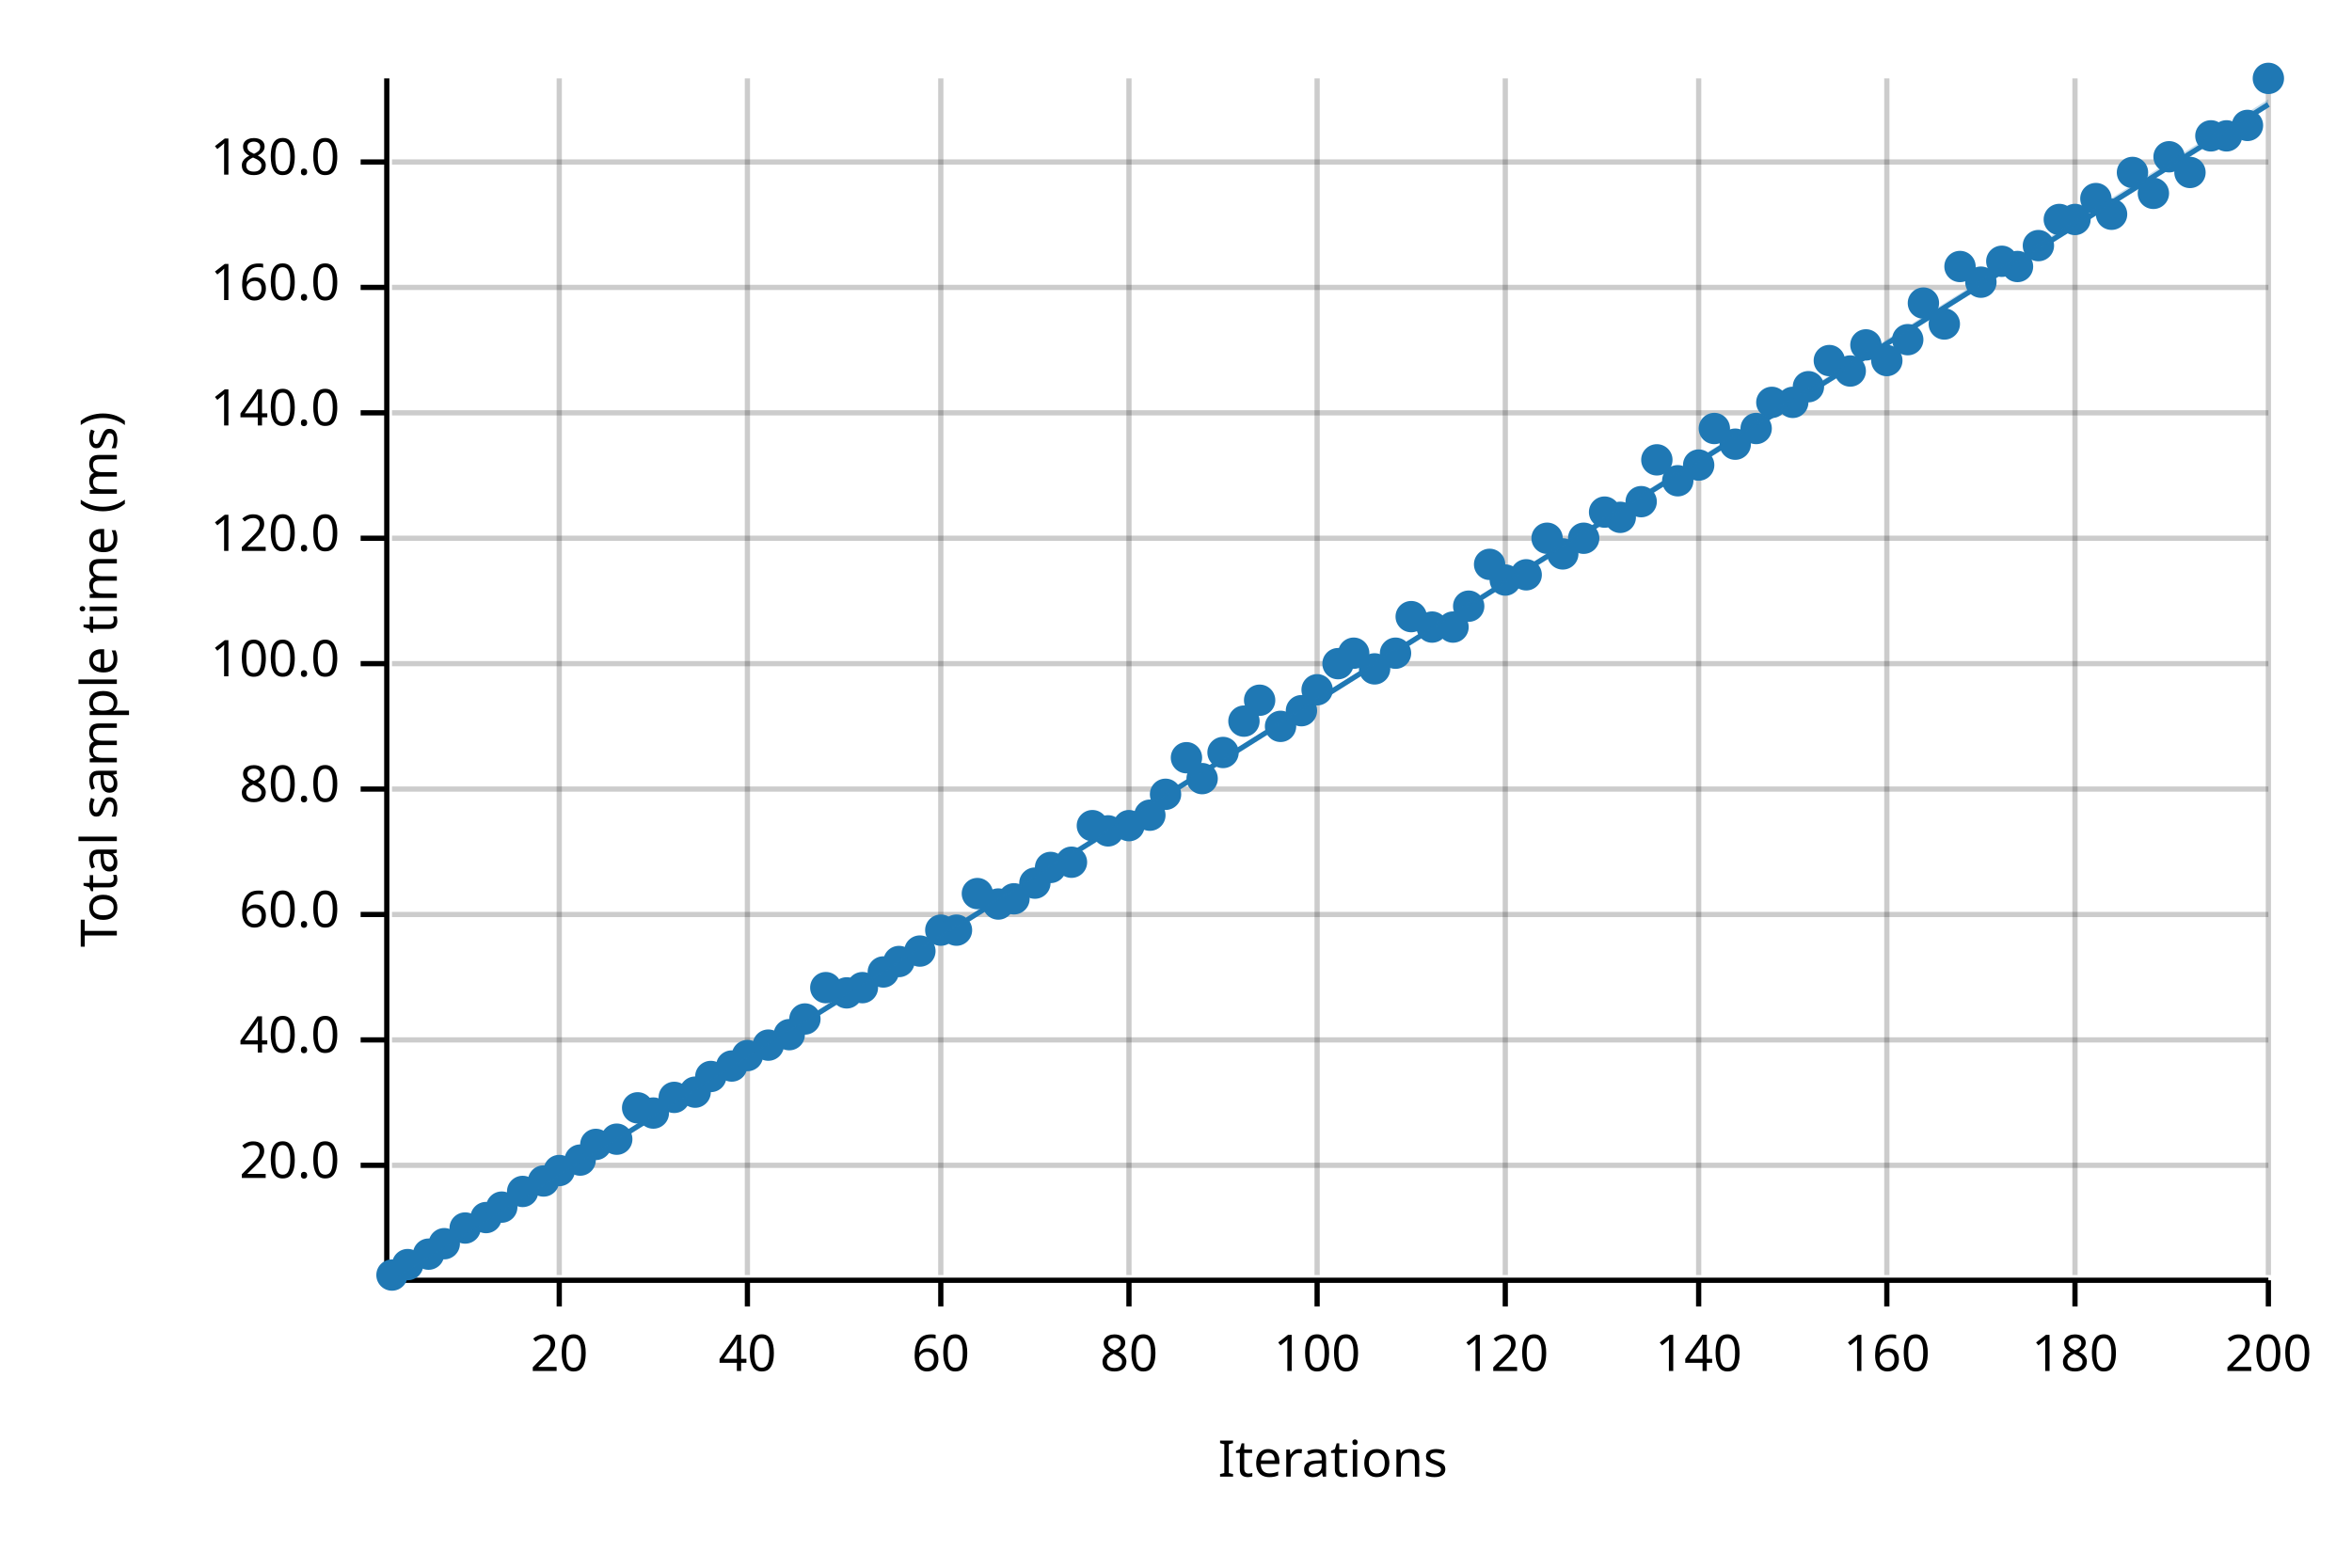
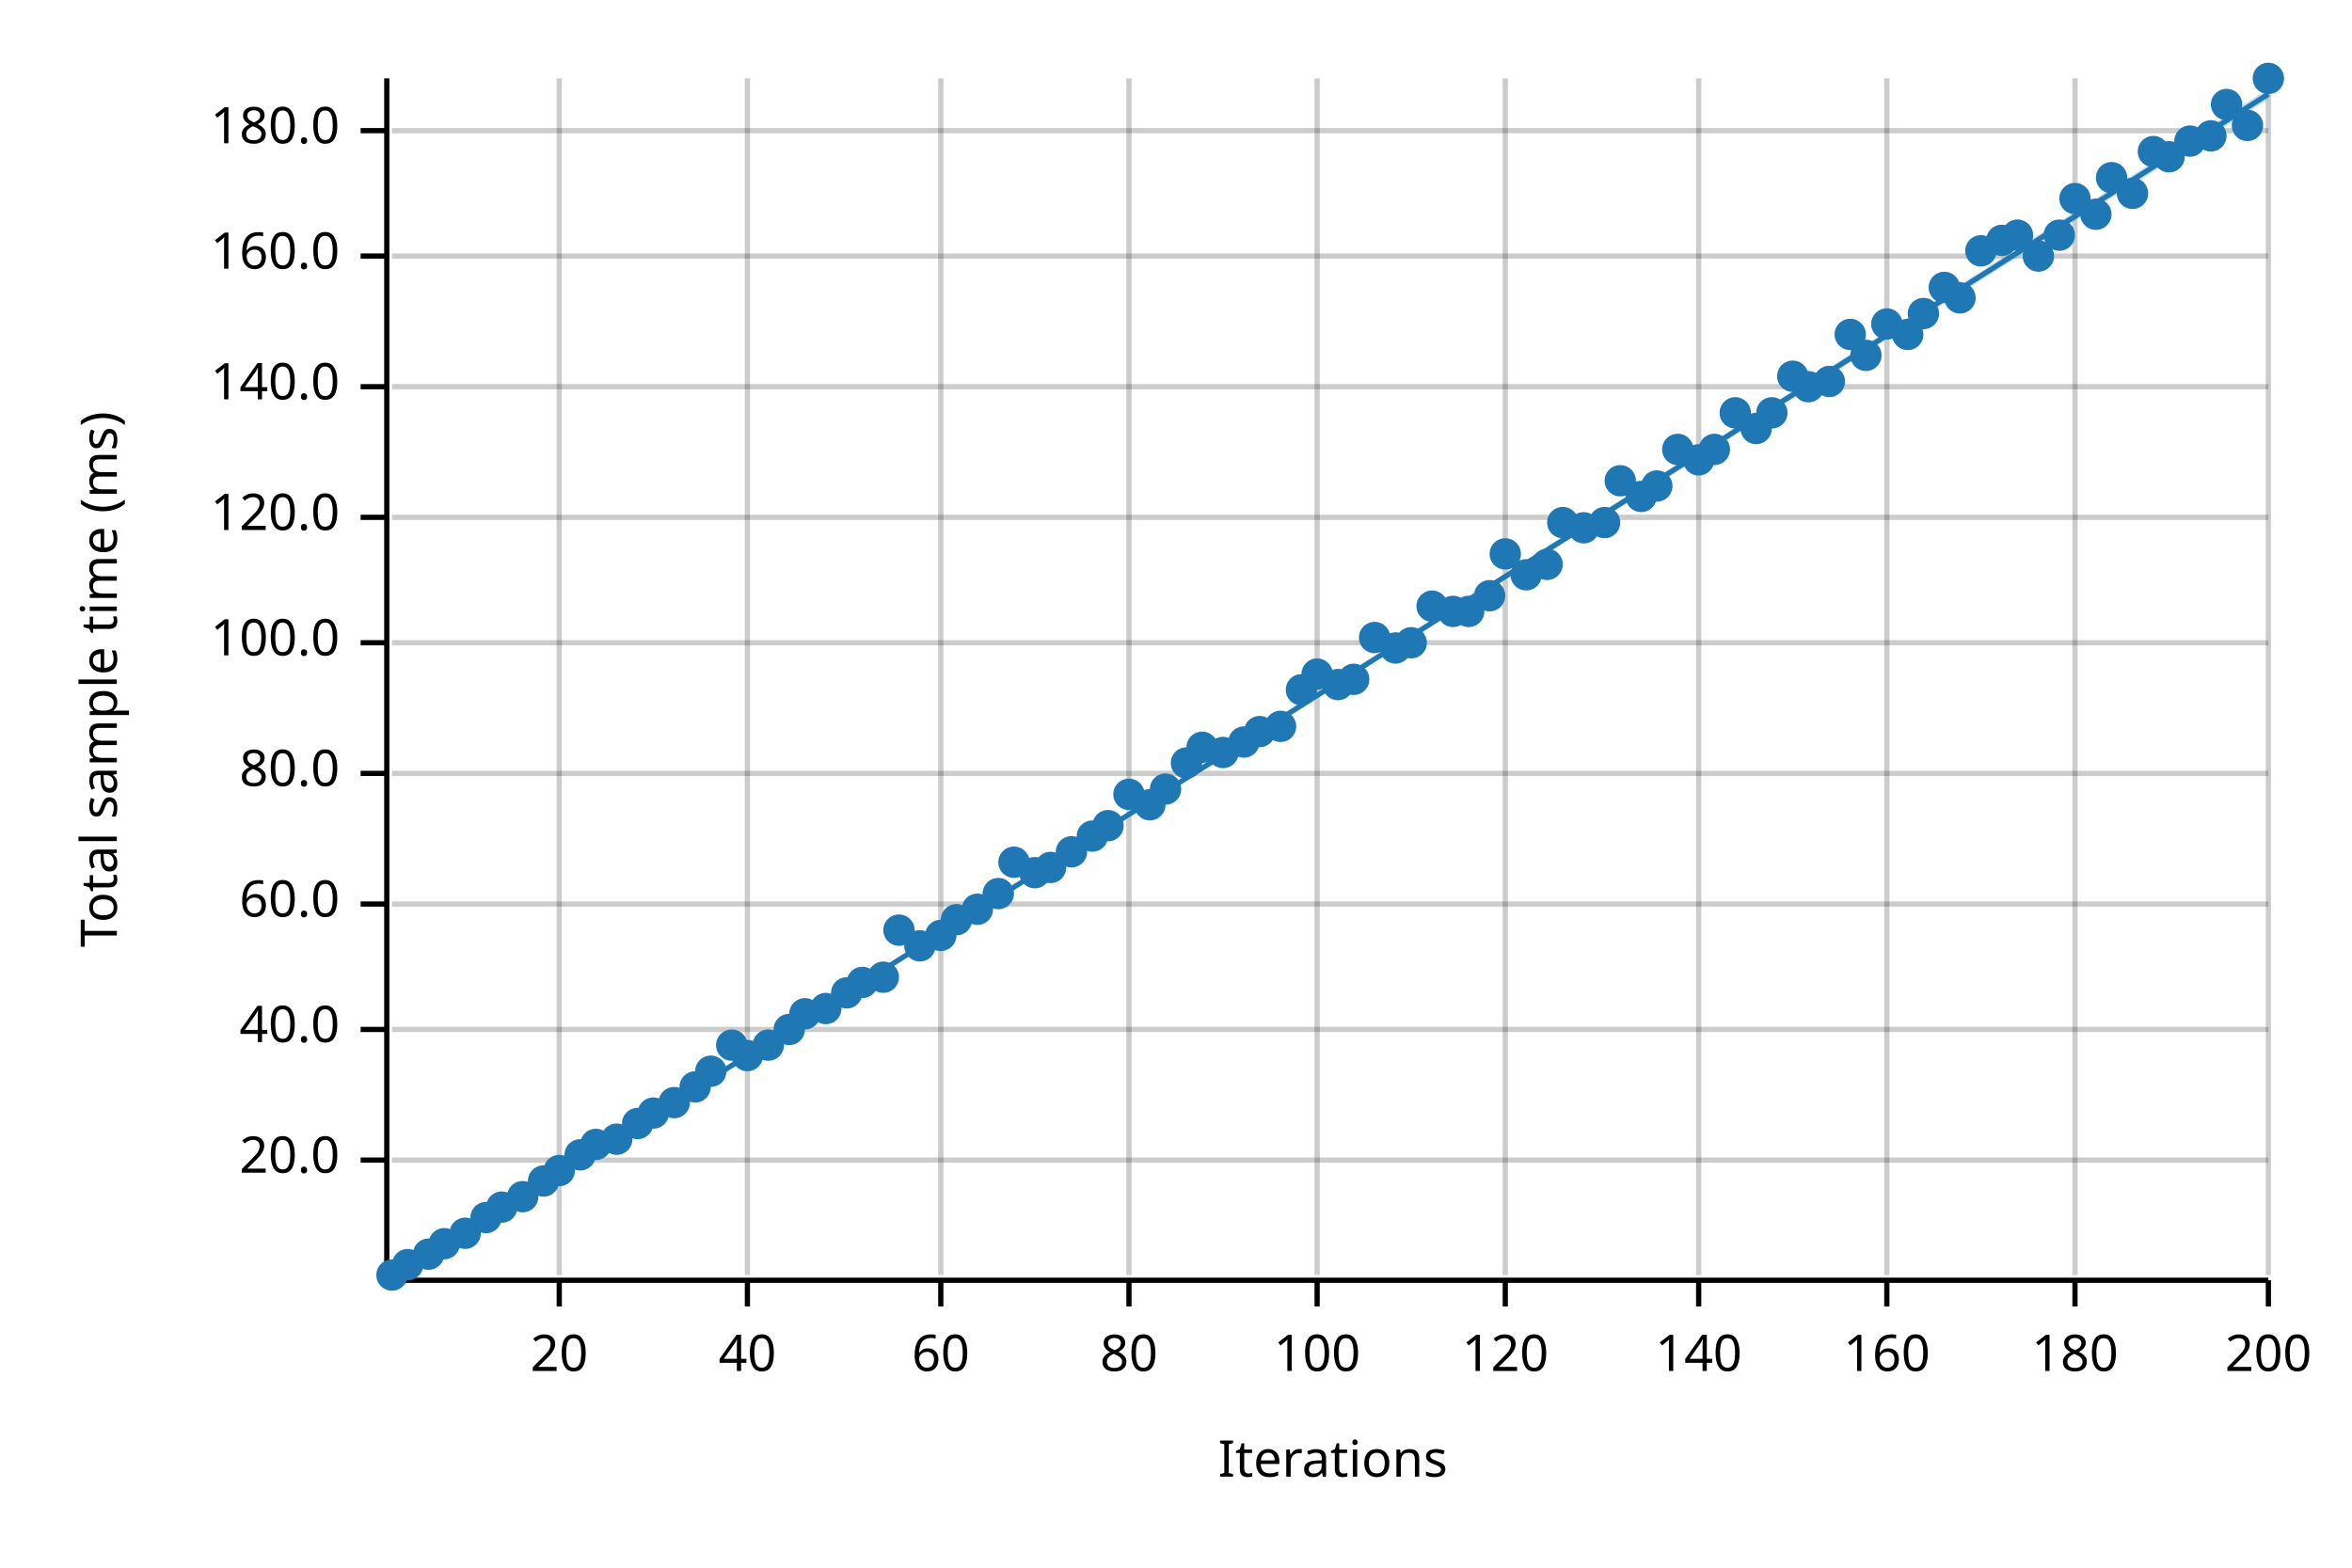
<svg xmlns="http://www.w3.org/2000/svg" width="450" height="300" viewBox="0 0 450 300">
  <text x="15" y="130" dy="0.76em" text-anchor="middle" font-family="sans-serif" font-size="9.677" opacity="1" fill="#000000" transform="rotate(270, 15, 130)">
Total sample time (ms)
</text>
  <text x="255" y="285" dy="-0.5ex" text-anchor="middle" font-family="sans-serif" font-size="9.677" opacity="1" fill="#000000">
Iterations
</text>
  <line opacity="0.2" stroke="#000000" stroke-width="1" x1="107" y1="244" x2="107" y2="15" />
  <line opacity="0.2" stroke="#000000" stroke-width="1" x1="143" y1="244" x2="143" y2="15" />
  <line opacity="0.2" stroke="#000000" stroke-width="1" x1="180" y1="244" x2="180" y2="15" />
  <line opacity="0.2" stroke="#000000" stroke-width="1" x1="216" y1="244" x2="216" y2="15" />
  <line opacity="0.2" stroke="#000000" stroke-width="1" x1="252" y1="244" x2="252" y2="15" />
  <line opacity="0.2" stroke="#000000" stroke-width="1" x1="288" y1="244" x2="288" y2="15" />
  <line opacity="0.2" stroke="#000000" stroke-width="1" x1="325" y1="244" x2="325" y2="15" />
  <line opacity="0.2" stroke="#000000" stroke-width="1" x1="361" y1="244" x2="361" y2="15" />
  <line opacity="0.2" stroke="#000000" stroke-width="1" x1="397" y1="244" x2="397" y2="15" />
  <line opacity="0.2" stroke="#000000" stroke-width="1" x1="434" y1="244" x2="434" y2="15" />
-   <line opacity="0.2" stroke="#000000" stroke-width="1" x1="75" y1="223" x2="434" y2="223" />
-   <line opacity="0.2" stroke="#000000" stroke-width="1" x1="75" y1="199" x2="434" y2="199" />
-   <line opacity="0.2" stroke="#000000" stroke-width="1" x1="75" y1="175" x2="434" y2="175" />
-   <line opacity="0.2" stroke="#000000" stroke-width="1" x1="75" y1="151" x2="434" y2="151" />
-   <line opacity="0.2" stroke="#000000" stroke-width="1" x1="75" y1="127" x2="434" y2="127" />
-   <line opacity="0.2" stroke="#000000" stroke-width="1" x1="75" y1="103" x2="434" y2="103" />
-   <line opacity="0.2" stroke="#000000" stroke-width="1" x1="75" y1="79" x2="434" y2="79" />
-   <line opacity="0.2" stroke="#000000" stroke-width="1" x1="75" y1="55" x2="434" y2="55" />
-   <line opacity="0.2" stroke="#000000" stroke-width="1" x1="75" y1="31" x2="434" y2="31" />
+   <line opacity="0.2" stroke="#000000" stroke-width="1" x1="75" y1="222" x2="434" y2="222" />
+   <line opacity="0.2" stroke="#000000" stroke-width="1" x1="75" y1="197" x2="434" y2="197" />
+   <line opacity="0.2" stroke="#000000" stroke-width="1" x1="75" y1="173" x2="434" y2="173" />
+   <line opacity="0.2" stroke="#000000" stroke-width="1" x1="75" y1="148" x2="434" y2="148" />
+   <line opacity="0.2" stroke="#000000" stroke-width="1" x1="75" y1="123" x2="434" y2="123" />
+   <line opacity="0.2" stroke="#000000" stroke-width="1" x1="75" y1="99" x2="434" y2="99" />
+   <line opacity="0.2" stroke="#000000" stroke-width="1" x1="75" y1="74" x2="434" y2="74" />
+   <line opacity="0.2" stroke="#000000" stroke-width="1" x1="75" y1="49" x2="434" y2="49" />
+   <line opacity="0.2" stroke="#000000" stroke-width="1" x1="75" y1="25" x2="434" y2="25" />
  <polyline fill="none" opacity="1" stroke="#000000" stroke-width="1" points="74,15 74,244 " />
-   <text x="65" y="223" dy="0.5ex" text-anchor="end" font-family="sans-serif" font-size="9.677" opacity="1" fill="#000000">
+   <text x="65" y="222" dy="0.5ex" text-anchor="end" font-family="sans-serif" font-size="9.677" opacity="1" fill="#000000">
20.0
</text>
-   <polyline fill="none" opacity="1" stroke="#000000" stroke-width="1" points="69,223 74,223 " />
-   <text x="65" y="199" dy="0.5ex" text-anchor="end" font-family="sans-serif" font-size="9.677" opacity="1" fill="#000000">
+   <polyline fill="none" opacity="1" stroke="#000000" stroke-width="1" points="69,222 74,222 " />
+   <text x="65" y="197" dy="0.5ex" text-anchor="end" font-family="sans-serif" font-size="9.677" opacity="1" fill="#000000">
40.0
</text>
-   <polyline fill="none" opacity="1" stroke="#000000" stroke-width="1" points="69,199 74,199 " />
-   <text x="65" y="175" dy="0.5ex" text-anchor="end" font-family="sans-serif" font-size="9.677" opacity="1" fill="#000000">
+   <polyline fill="none" opacity="1" stroke="#000000" stroke-width="1" points="69,197 74,197 " />
+   <text x="65" y="173" dy="0.5ex" text-anchor="end" font-family="sans-serif" font-size="9.677" opacity="1" fill="#000000">
60.0
</text>
-   <polyline fill="none" opacity="1" stroke="#000000" stroke-width="1" points="69,175 74,175 " />
-   <text x="65" y="151" dy="0.5ex" text-anchor="end" font-family="sans-serif" font-size="9.677" opacity="1" fill="#000000">
+   <polyline fill="none" opacity="1" stroke="#000000" stroke-width="1" points="69,173 74,173 " />
+   <text x="65" y="148" dy="0.5ex" text-anchor="end" font-family="sans-serif" font-size="9.677" opacity="1" fill="#000000">
80.0
</text>
-   <polyline fill="none" opacity="1" stroke="#000000" stroke-width="1" points="69,151 74,151 " />
-   <text x="65" y="127" dy="0.5ex" text-anchor="end" font-family="sans-serif" font-size="9.677" opacity="1" fill="#000000">
+   <polyline fill="none" opacity="1" stroke="#000000" stroke-width="1" points="69,148 74,148 " />
+   <text x="65" y="123" dy="0.5ex" text-anchor="end" font-family="sans-serif" font-size="9.677" opacity="1" fill="#000000">
100.0
</text>
-   <polyline fill="none" opacity="1" stroke="#000000" stroke-width="1" points="69,127 74,127 " />
-   <text x="65" y="103" dy="0.5ex" text-anchor="end" font-family="sans-serif" font-size="9.677" opacity="1" fill="#000000">
+   <polyline fill="none" opacity="1" stroke="#000000" stroke-width="1" points="69,123 74,123 " />
+   <text x="65" y="99" dy="0.5ex" text-anchor="end" font-family="sans-serif" font-size="9.677" opacity="1" fill="#000000">
120.0
</text>
-   <polyline fill="none" opacity="1" stroke="#000000" stroke-width="1" points="69,103 74,103 " />
-   <text x="65" y="79" dy="0.5ex" text-anchor="end" font-family="sans-serif" font-size="9.677" opacity="1" fill="#000000">
+   <polyline fill="none" opacity="1" stroke="#000000" stroke-width="1" points="69,99 74,99 " />
+   <text x="65" y="74" dy="0.5ex" text-anchor="end" font-family="sans-serif" font-size="9.677" opacity="1" fill="#000000">
140.0
</text>
-   <polyline fill="none" opacity="1" stroke="#000000" stroke-width="1" points="69,79 74,79 " />
-   <text x="65" y="55" dy="0.5ex" text-anchor="end" font-family="sans-serif" font-size="9.677" opacity="1" fill="#000000">
+   <polyline fill="none" opacity="1" stroke="#000000" stroke-width="1" points="69,74 74,74 " />
+   <text x="65" y="49" dy="0.5ex" text-anchor="end" font-family="sans-serif" font-size="9.677" opacity="1" fill="#000000">
160.0
</text>
-   <polyline fill="none" opacity="1" stroke="#000000" stroke-width="1" points="69,55 74,55 " />
-   <text x="65" y="31" dy="0.5ex" text-anchor="end" font-family="sans-serif" font-size="9.677" opacity="1" fill="#000000">
+   <polyline fill="none" opacity="1" stroke="#000000" stroke-width="1" points="69,49 74,49 " />
+   <text x="65" y="25" dy="0.5ex" text-anchor="end" font-family="sans-serif" font-size="9.677" opacity="1" fill="#000000">
180.0
</text>
-   <polyline fill="none" opacity="1" stroke="#000000" stroke-width="1" points="69,31 74,31 " />
+   <polyline fill="none" opacity="1" stroke="#000000" stroke-width="1" points="69,25 74,25 " />
  <polyline fill="none" opacity="1" stroke="#000000" stroke-width="1" points="75,245 434,245 " />
  <text x="107" y="255" dy="0.76em" text-anchor="middle" font-family="sans-serif" font-size="9.677" opacity="1" fill="#000000">
20
</text>
  <polyline fill="none" opacity="1" stroke="#000000" stroke-width="1" points="107,245 107,250 " />
  <text x="143" y="255" dy="0.76em" text-anchor="middle" font-family="sans-serif" font-size="9.677" opacity="1" fill="#000000">
40
</text>
  <polyline fill="none" opacity="1" stroke="#000000" stroke-width="1" points="143,245 143,250 " />
  <text x="180" y="255" dy="0.76em" text-anchor="middle" font-family="sans-serif" font-size="9.677" opacity="1" fill="#000000">
60
</text>
  <polyline fill="none" opacity="1" stroke="#000000" stroke-width="1" points="180,245 180,250 " />
  <text x="216" y="255" dy="0.76em" text-anchor="middle" font-family="sans-serif" font-size="9.677" opacity="1" fill="#000000">
80
</text>
  <polyline fill="none" opacity="1" stroke="#000000" stroke-width="1" points="216,245 216,250 " />
  <text x="252" y="255" dy="0.76em" text-anchor="middle" font-family="sans-serif" font-size="9.677" opacity="1" fill="#000000">
100
</text>
  <polyline fill="none" opacity="1" stroke="#000000" stroke-width="1" points="252,245 252,250 " />
  <text x="288" y="255" dy="0.76em" text-anchor="middle" font-family="sans-serif" font-size="9.677" opacity="1" fill="#000000">
120
</text>
  <polyline fill="none" opacity="1" stroke="#000000" stroke-width="1" points="288,245 288,250 " />
  <text x="325" y="255" dy="0.76em" text-anchor="middle" font-family="sans-serif" font-size="9.677" opacity="1" fill="#000000">
140
</text>
  <polyline fill="none" opacity="1" stroke="#000000" stroke-width="1" points="325,245 325,250 " />
  <text x="361" y="255" dy="0.76em" text-anchor="middle" font-family="sans-serif" font-size="9.677" opacity="1" fill="#000000">
160
</text>
  <polyline fill="none" opacity="1" stroke="#000000" stroke-width="1" points="361,245 361,250 " />
  <text x="397" y="255" dy="0.76em" text-anchor="middle" font-family="sans-serif" font-size="9.677" opacity="1" fill="#000000">
180
</text>
  <polyline fill="none" opacity="1" stroke="#000000" stroke-width="1" points="397,245 397,250 " />
  <text x="434" y="255" dy="0.76em" text-anchor="middle" font-family="sans-serif" font-size="9.677" opacity="1" fill="#000000">
200
</text>
  <polyline fill="none" opacity="1" stroke="#000000" stroke-width="1" points="434,245 434,250 " />
  <circle cx="75" cy="244" r="3" opacity="1" fill="#1F78B4" stroke="none" stroke-width="1" />
  <circle cx="78" cy="242" r="3" opacity="1" fill="#1F78B4" stroke="none" stroke-width="1" />
  <circle cx="82" cy="240" r="3" opacity="1" fill="#1F78B4" stroke="none" stroke-width="1" />
  <circle cx="85" cy="238" r="3" opacity="1" fill="#1F78B4" stroke="none" stroke-width="1" />
-   <circle cx="89" cy="235" r="3" opacity="1" fill="#1F78B4" stroke="none" stroke-width="1" />
+   <circle cx="89" cy="236" r="3" opacity="1" fill="#1F78B4" stroke="none" stroke-width="1" />
  <circle cx="93" cy="233" r="3" opacity="1" fill="#1F78B4" stroke="none" stroke-width="1" />
  <circle cx="96" cy="231" r="3" opacity="1" fill="#1F78B4" stroke="none" stroke-width="1" />
-   <circle cx="100" cy="228" r="3" opacity="1" fill="#1F78B4" stroke="none" stroke-width="1" />
+   <circle cx="100" cy="229" r="3" opacity="1" fill="#1F78B4" stroke="none" stroke-width="1" />
  <circle cx="104" cy="226" r="3" opacity="1" fill="#1F78B4" stroke="none" stroke-width="1" />
  <circle cx="107" cy="224" r="3" opacity="1" fill="#1F78B4" stroke="none" stroke-width="1" />
-   <circle cx="111" cy="222" r="3" opacity="1" fill="#1F78B4" stroke="none" stroke-width="1" />
+   <circle cx="111" cy="221" r="3" opacity="1" fill="#1F78B4" stroke="none" stroke-width="1" />
  <circle cx="114" cy="219" r="3" opacity="1" fill="#1F78B4" stroke="none" stroke-width="1" />
  <circle cx="118" cy="218" r="3" opacity="1" fill="#1F78B4" stroke="none" stroke-width="1" />
-   <circle cx="122" cy="212" r="3" opacity="1" fill="#1F78B4" stroke="none" stroke-width="1" />
+   <circle cx="122" cy="215" r="3" opacity="1" fill="#1F78B4" stroke="none" stroke-width="1" />
  <circle cx="125" cy="213" r="3" opacity="1" fill="#1F78B4" stroke="none" stroke-width="1" />
-   <circle cx="129" cy="210" r="3" opacity="1" fill="#1F78B4" stroke="none" stroke-width="1" />
-   <circle cx="133" cy="209" r="3" opacity="1" fill="#1F78B4" stroke="none" stroke-width="1" />
-   <circle cx="136" cy="206" r="3" opacity="1" fill="#1F78B4" stroke="none" stroke-width="1" />
-   <circle cx="140" cy="204" r="3" opacity="1" fill="#1F78B4" stroke="none" stroke-width="1" />
+   <circle cx="129" cy="211" r="3" opacity="1" fill="#1F78B4" stroke="none" stroke-width="1" />
+   <circle cx="133" cy="208" r="3" opacity="1" fill="#1F78B4" stroke="none" stroke-width="1" />
+   <circle cx="136" cy="205" r="3" opacity="1" fill="#1F78B4" stroke="none" stroke-width="1" />
+   <circle cx="140" cy="200" r="3" opacity="1" fill="#1F78B4" stroke="none" stroke-width="1" />
  <circle cx="143" cy="202" r="3" opacity="1" fill="#1F78B4" stroke="none" stroke-width="1" />
  <circle cx="147" cy="200" r="3" opacity="1" fill="#1F78B4" stroke="none" stroke-width="1" />
-   <circle cx="151" cy="198" r="3" opacity="1" fill="#1F78B4" stroke="none" stroke-width="1" />
-   <circle cx="154" cy="195" r="3" opacity="1" fill="#1F78B4" stroke="none" stroke-width="1" />
-   <circle cx="158" cy="189" r="3" opacity="1" fill="#1F78B4" stroke="none" stroke-width="1" />
+   <circle cx="151" cy="197" r="3" opacity="1" fill="#1F78B4" stroke="none" stroke-width="1" />
+   <circle cx="154" cy="194" r="3" opacity="1" fill="#1F78B4" stroke="none" stroke-width="1" />
+   <circle cx="158" cy="193" r="3" opacity="1" fill="#1F78B4" stroke="none" stroke-width="1" />
  <circle cx="162" cy="190" r="3" opacity="1" fill="#1F78B4" stroke="none" stroke-width="1" />
-   <circle cx="165" cy="189" r="3" opacity="1" fill="#1F78B4" stroke="none" stroke-width="1" />
-   <circle cx="169" cy="186" r="3" opacity="1" fill="#1F78B4" stroke="none" stroke-width="1" />
-   <circle cx="172" cy="184" r="3" opacity="1" fill="#1F78B4" stroke="none" stroke-width="1" />
-   <circle cx="176" cy="182" r="3" opacity="1" fill="#1F78B4" stroke="none" stroke-width="1" />
-   <circle cx="180" cy="178" r="3" opacity="1" fill="#1F78B4" stroke="none" stroke-width="1" />
-   <circle cx="183" cy="178" r="3" opacity="1" fill="#1F78B4" stroke="none" stroke-width="1" />
-   <circle cx="187" cy="171" r="3" opacity="1" fill="#1F78B4" stroke="none" stroke-width="1" />
-   <circle cx="191" cy="173" r="3" opacity="1" fill="#1F78B4" stroke="none" stroke-width="1" />
-   <circle cx="194" cy="172" r="3" opacity="1" fill="#1F78B4" stroke="none" stroke-width="1" />
-   <circle cx="198" cy="169" r="3" opacity="1" fill="#1F78B4" stroke="none" stroke-width="1" />
+   <circle cx="165" cy="188" r="3" opacity="1" fill="#1F78B4" stroke="none" stroke-width="1" />
+   <circle cx="169" cy="187" r="3" opacity="1" fill="#1F78B4" stroke="none" stroke-width="1" />
+   <circle cx="172" cy="178" r="3" opacity="1" fill="#1F78B4" stroke="none" stroke-width="1" />
+   <circle cx="176" cy="181" r="3" opacity="1" fill="#1F78B4" stroke="none" stroke-width="1" />
+   <circle cx="180" cy="179" r="3" opacity="1" fill="#1F78B4" stroke="none" stroke-width="1" />
+   <circle cx="183" cy="176" r="3" opacity="1" fill="#1F78B4" stroke="none" stroke-width="1" />
+   <circle cx="187" cy="174" r="3" opacity="1" fill="#1F78B4" stroke="none" stroke-width="1" />
+   <circle cx="191" cy="171" r="3" opacity="1" fill="#1F78B4" stroke="none" stroke-width="1" />
+   <circle cx="194" cy="165" r="3" opacity="1" fill="#1F78B4" stroke="none" stroke-width="1" />
+   <circle cx="198" cy="167" r="3" opacity="1" fill="#1F78B4" stroke="none" stroke-width="1" />
  <circle cx="201" cy="166" r="3" opacity="1" fill="#1F78B4" stroke="none" stroke-width="1" />
-   <circle cx="205" cy="165" r="3" opacity="1" fill="#1F78B4" stroke="none" stroke-width="1" />
-   <circle cx="209" cy="158" r="3" opacity="1" fill="#1F78B4" stroke="none" stroke-width="1" />
-   <circle cx="212" cy="159" r="3" opacity="1" fill="#1F78B4" stroke="none" stroke-width="1" />
-   <circle cx="216" cy="158" r="3" opacity="1" fill="#1F78B4" stroke="none" stroke-width="1" />
-   <circle cx="220" cy="156" r="3" opacity="1" fill="#1F78B4" stroke="none" stroke-width="1" />
-   <circle cx="223" cy="152" r="3" opacity="1" fill="#1F78B4" stroke="none" stroke-width="1" />
-   <circle cx="227" cy="145" r="3" opacity="1" fill="#1F78B4" stroke="none" stroke-width="1" />
-   <circle cx="230" cy="149" r="3" opacity="1" fill="#1F78B4" stroke="none" stroke-width="1" />
+   <circle cx="205" cy="163" r="3" opacity="1" fill="#1F78B4" stroke="none" stroke-width="1" />
+   <circle cx="209" cy="160" r="3" opacity="1" fill="#1F78B4" stroke="none" stroke-width="1" />
+   <circle cx="212" cy="158" r="3" opacity="1" fill="#1F78B4" stroke="none" stroke-width="1" />
+   <circle cx="216" cy="152" r="3" opacity="1" fill="#1F78B4" stroke="none" stroke-width="1" />
+   <circle cx="220" cy="154" r="3" opacity="1" fill="#1F78B4" stroke="none" stroke-width="1" />
+   <circle cx="223" cy="151" r="3" opacity="1" fill="#1F78B4" stroke="none" stroke-width="1" />
+   <circle cx="227" cy="146" r="3" opacity="1" fill="#1F78B4" stroke="none" stroke-width="1" />
+   <circle cx="230" cy="143" r="3" opacity="1" fill="#1F78B4" stroke="none" stroke-width="1" />
  <circle cx="234" cy="144" r="3" opacity="1" fill="#1F78B4" stroke="none" stroke-width="1" />
-   <circle cx="238" cy="138" r="3" opacity="1" fill="#1F78B4" stroke="none" stroke-width="1" />
-   <circle cx="241" cy="134" r="3" opacity="1" fill="#1F78B4" stroke="none" stroke-width="1" />
+   <circle cx="238" cy="142" r="3" opacity="1" fill="#1F78B4" stroke="none" stroke-width="1" />
+   <circle cx="241" cy="140" r="3" opacity="1" fill="#1F78B4" stroke="none" stroke-width="1" />
  <circle cx="245" cy="139" r="3" opacity="1" fill="#1F78B4" stroke="none" stroke-width="1" />
-   <circle cx="249" cy="136" r="3" opacity="1" fill="#1F78B4" stroke="none" stroke-width="1" />
-   <circle cx="252" cy="132" r="3" opacity="1" fill="#1F78B4" stroke="none" stroke-width="1" />
-   <circle cx="256" cy="127" r="3" opacity="1" fill="#1F78B4" stroke="none" stroke-width="1" />
-   <circle cx="259" cy="125" r="3" opacity="1" fill="#1F78B4" stroke="none" stroke-width="1" />
-   <circle cx="263" cy="128" r="3" opacity="1" fill="#1F78B4" stroke="none" stroke-width="1" />
-   <circle cx="267" cy="125" r="3" opacity="1" fill="#1F78B4" stroke="none" stroke-width="1" />
-   <circle cx="270" cy="118" r="3" opacity="1" fill="#1F78B4" stroke="none" stroke-width="1" />
-   <circle cx="274" cy="120" r="3" opacity="1" fill="#1F78B4" stroke="none" stroke-width="1" />
-   <circle cx="278" cy="120" r="3" opacity="1" fill="#1F78B4" stroke="none" stroke-width="1" />
-   <circle cx="281" cy="116" r="3" opacity="1" fill="#1F78B4" stroke="none" stroke-width="1" />
-   <circle cx="285" cy="108" r="3" opacity="1" fill="#1F78B4" stroke="none" stroke-width="1" />
-   <circle cx="288" cy="111" r="3" opacity="1" fill="#1F78B4" stroke="none" stroke-width="1" />
+   <circle cx="249" cy="132" r="3" opacity="1" fill="#1F78B4" stroke="none" stroke-width="1" />
+   <circle cx="252" cy="129" r="3" opacity="1" fill="#1F78B4" stroke="none" stroke-width="1" />
+   <circle cx="256" cy="131" r="3" opacity="1" fill="#1F78B4" stroke="none" stroke-width="1" />
+   <circle cx="259" cy="130" r="3" opacity="1" fill="#1F78B4" stroke="none" stroke-width="1" />
+   <circle cx="263" cy="122" r="3" opacity="1" fill="#1F78B4" stroke="none" stroke-width="1" />
+   <circle cx="267" cy="124" r="3" opacity="1" fill="#1F78B4" stroke="none" stroke-width="1" />
+   <circle cx="270" cy="123" r="3" opacity="1" fill="#1F78B4" stroke="none" stroke-width="1" />
+   <circle cx="274" cy="116" r="3" opacity="1" fill="#1F78B4" stroke="none" stroke-width="1" />
+   <circle cx="278" cy="117" r="3" opacity="1" fill="#1F78B4" stroke="none" stroke-width="1" />
+   <circle cx="281" cy="117" r="3" opacity="1" fill="#1F78B4" stroke="none" stroke-width="1" />
+   <circle cx="285" cy="114" r="3" opacity="1" fill="#1F78B4" stroke="none" stroke-width="1" />
+   <circle cx="288" cy="106" r="3" opacity="1" fill="#1F78B4" stroke="none" stroke-width="1" />
  <circle cx="292" cy="110" r="3" opacity="1" fill="#1F78B4" stroke="none" stroke-width="1" />
-   <circle cx="296" cy="103" r="3" opacity="1" fill="#1F78B4" stroke="none" stroke-width="1" />
-   <circle cx="299" cy="106" r="3" opacity="1" fill="#1F78B4" stroke="none" stroke-width="1" />
-   <circle cx="303" cy="103" r="3" opacity="1" fill="#1F78B4" stroke="none" stroke-width="1" />
-   <circle cx="307" cy="98" r="3" opacity="1" fill="#1F78B4" stroke="none" stroke-width="1" />
-   <circle cx="310" cy="99" r="3" opacity="1" fill="#1F78B4" stroke="none" stroke-width="1" />
-   <circle cx="314" cy="96" r="3" opacity="1" fill="#1F78B4" stroke="none" stroke-width="1" />
-   <circle cx="317" cy="88" r="3" opacity="1" fill="#1F78B4" stroke="none" stroke-width="1" />
-   <circle cx="321" cy="92" r="3" opacity="1" fill="#1F78B4" stroke="none" stroke-width="1" />
-   <circle cx="325" cy="89" r="3" opacity="1" fill="#1F78B4" stroke="none" stroke-width="1" />
-   <circle cx="328" cy="82" r="3" opacity="1" fill="#1F78B4" stroke="none" stroke-width="1" />
-   <circle cx="332" cy="85" r="3" opacity="1" fill="#1F78B4" stroke="none" stroke-width="1" />
+   <circle cx="296" cy="108" r="3" opacity="1" fill="#1F78B4" stroke="none" stroke-width="1" />
+   <circle cx="299" cy="100" r="3" opacity="1" fill="#1F78B4" stroke="none" stroke-width="1" />
+   <circle cx="303" cy="101" r="3" opacity="1" fill="#1F78B4" stroke="none" stroke-width="1" />
+   <circle cx="307" cy="100" r="3" opacity="1" fill="#1F78B4" stroke="none" stroke-width="1" />
+   <circle cx="310" cy="92" r="3" opacity="1" fill="#1F78B4" stroke="none" stroke-width="1" />
+   <circle cx="314" cy="95" r="3" opacity="1" fill="#1F78B4" stroke="none" stroke-width="1" />
+   <circle cx="317" cy="93" r="3" opacity="1" fill="#1F78B4" stroke="none" stroke-width="1" />
+   <circle cx="321" cy="86" r="3" opacity="1" fill="#1F78B4" stroke="none" stroke-width="1" />
+   <circle cx="325" cy="88" r="3" opacity="1" fill="#1F78B4" stroke="none" stroke-width="1" />
+   <circle cx="328" cy="86" r="3" opacity="1" fill="#1F78B4" stroke="none" stroke-width="1" />
+   <circle cx="332" cy="79" r="3" opacity="1" fill="#1F78B4" stroke="none" stroke-width="1" />
  <circle cx="336" cy="82" r="3" opacity="1" fill="#1F78B4" stroke="none" stroke-width="1" />
-   <circle cx="339" cy="77" r="3" opacity="1" fill="#1F78B4" stroke="none" stroke-width="1" />
-   <circle cx="343" cy="77" r="3" opacity="1" fill="#1F78B4" stroke="none" stroke-width="1" />
+   <circle cx="339" cy="79" r="3" opacity="1" fill="#1F78B4" stroke="none" stroke-width="1" />
+   <circle cx="343" cy="72" r="3" opacity="1" fill="#1F78B4" stroke="none" stroke-width="1" />
  <circle cx="346" cy="74" r="3" opacity="1" fill="#1F78B4" stroke="none" stroke-width="1" />
-   <circle cx="350" cy="69" r="3" opacity="1" fill="#1F78B4" stroke="none" stroke-width="1" />
-   <circle cx="354" cy="71" r="3" opacity="1" fill="#1F78B4" stroke="none" stroke-width="1" />
-   <circle cx="357" cy="66" r="3" opacity="1" fill="#1F78B4" stroke="none" stroke-width="1" />
-   <circle cx="361" cy="69" r="3" opacity="1" fill="#1F78B4" stroke="none" stroke-width="1" />
-   <circle cx="365" cy="65" r="3" opacity="1" fill="#1F78B4" stroke="none" stroke-width="1" />
-   <circle cx="368" cy="58" r="3" opacity="1" fill="#1F78B4" stroke="none" stroke-width="1" />
-   <circle cx="372" cy="62" r="3" opacity="1" fill="#1F78B4" stroke="none" stroke-width="1" />
-   <circle cx="375" cy="51" r="3" opacity="1" fill="#1F78B4" stroke="none" stroke-width="1" />
-   <circle cx="379" cy="54" r="3" opacity="1" fill="#1F78B4" stroke="none" stroke-width="1" />
-   <circle cx="383" cy="50" r="3" opacity="1" fill="#1F78B4" stroke="none" stroke-width="1" />
-   <circle cx="386" cy="51" r="3" opacity="1" fill="#1F78B4" stroke="none" stroke-width="1" />
-   <circle cx="390" cy="47" r="3" opacity="1" fill="#1F78B4" stroke="none" stroke-width="1" />
-   <circle cx="394" cy="42" r="3" opacity="1" fill="#1F78B4" stroke="none" stroke-width="1" />
-   <circle cx="397" cy="42" r="3" opacity="1" fill="#1F78B4" stroke="none" stroke-width="1" />
-   <circle cx="401" cy="38" r="3" opacity="1" fill="#1F78B4" stroke="none" stroke-width="1" />
-   <circle cx="404" cy="41" r="3" opacity="1" fill="#1F78B4" stroke="none" stroke-width="1" />
-   <circle cx="408" cy="33" r="3" opacity="1" fill="#1F78B4" stroke="none" stroke-width="1" />
-   <circle cx="412" cy="37" r="3" opacity="1" fill="#1F78B4" stroke="none" stroke-width="1" />
+   <circle cx="350" cy="73" r="3" opacity="1" fill="#1F78B4" stroke="none" stroke-width="1" />
+   <circle cx="354" cy="64" r="3" opacity="1" fill="#1F78B4" stroke="none" stroke-width="1" />
+   <circle cx="357" cy="68" r="3" opacity="1" fill="#1F78B4" stroke="none" stroke-width="1" />
+   <circle cx="361" cy="62" r="3" opacity="1" fill="#1F78B4" stroke="none" stroke-width="1" />
+   <circle cx="365" cy="64" r="3" opacity="1" fill="#1F78B4" stroke="none" stroke-width="1" />
+   <circle cx="368" cy="60" r="3" opacity="1" fill="#1F78B4" stroke="none" stroke-width="1" />
+   <circle cx="372" cy="55" r="3" opacity="1" fill="#1F78B4" stroke="none" stroke-width="1" />
+   <circle cx="375" cy="57" r="3" opacity="1" fill="#1F78B4" stroke="none" stroke-width="1" />
+   <circle cx="379" cy="48" r="3" opacity="1" fill="#1F78B4" stroke="none" stroke-width="1" />
+   <circle cx="383" cy="46" r="3" opacity="1" fill="#1F78B4" stroke="none" stroke-width="1" />
+   <circle cx="386" cy="45" r="3" opacity="1" fill="#1F78B4" stroke="none" stroke-width="1" />
+   <circle cx="390" cy="49" r="3" opacity="1" fill="#1F78B4" stroke="none" stroke-width="1" />
+   <circle cx="394" cy="45" r="3" opacity="1" fill="#1F78B4" stroke="none" stroke-width="1" />
+   <circle cx="397" cy="38" r="3" opacity="1" fill="#1F78B4" stroke="none" stroke-width="1" />
+   <circle cx="401" cy="41" r="3" opacity="1" fill="#1F78B4" stroke="none" stroke-width="1" />
+   <circle cx="404" cy="34" r="3" opacity="1" fill="#1F78B4" stroke="none" stroke-width="1" />
+   <circle cx="408" cy="37" r="3" opacity="1" fill="#1F78B4" stroke="none" stroke-width="1" />
+   <circle cx="412" cy="29" r="3" opacity="1" fill="#1F78B4" stroke="none" stroke-width="1" />
  <circle cx="415" cy="30" r="3" opacity="1" fill="#1F78B4" stroke="none" stroke-width="1" />
-   <circle cx="419" cy="33" r="3" opacity="1" fill="#1F78B4" stroke="none" stroke-width="1" />
+   <circle cx="419" cy="27" r="3" opacity="1" fill="#1F78B4" stroke="none" stroke-width="1" />
  <circle cx="423" cy="26" r="3" opacity="1" fill="#1F78B4" stroke="none" stroke-width="1" />
-   <circle cx="426" cy="26" r="3" opacity="1" fill="#1F78B4" stroke="none" stroke-width="1" />
+   <circle cx="426" cy="20" r="3" opacity="1" fill="#1F78B4" stroke="none" stroke-width="1" />
  <circle cx="430" cy="24" r="3" opacity="1" fill="#1F78B4" stroke="none" stroke-width="1" />
  <circle cx="434" cy="15" r="3" opacity="1" fill="#1F78B4" stroke="none" stroke-width="1" />
-   <polyline fill="none" opacity="1" stroke="#1F78B4" stroke-width="1" points="75,245 434,20 " />
-   <polygon opacity="0.25" fill="#1F78B4" points="75,245 434,20 434,19 " />
+   <polyline fill="none" opacity="1" stroke="#1F78B4" stroke-width="1" points="75,245 434,18 " />
+   <polygon opacity="0.25" fill="#1F78B4" points="75,245 434,19 434,17 " />
</svg>
